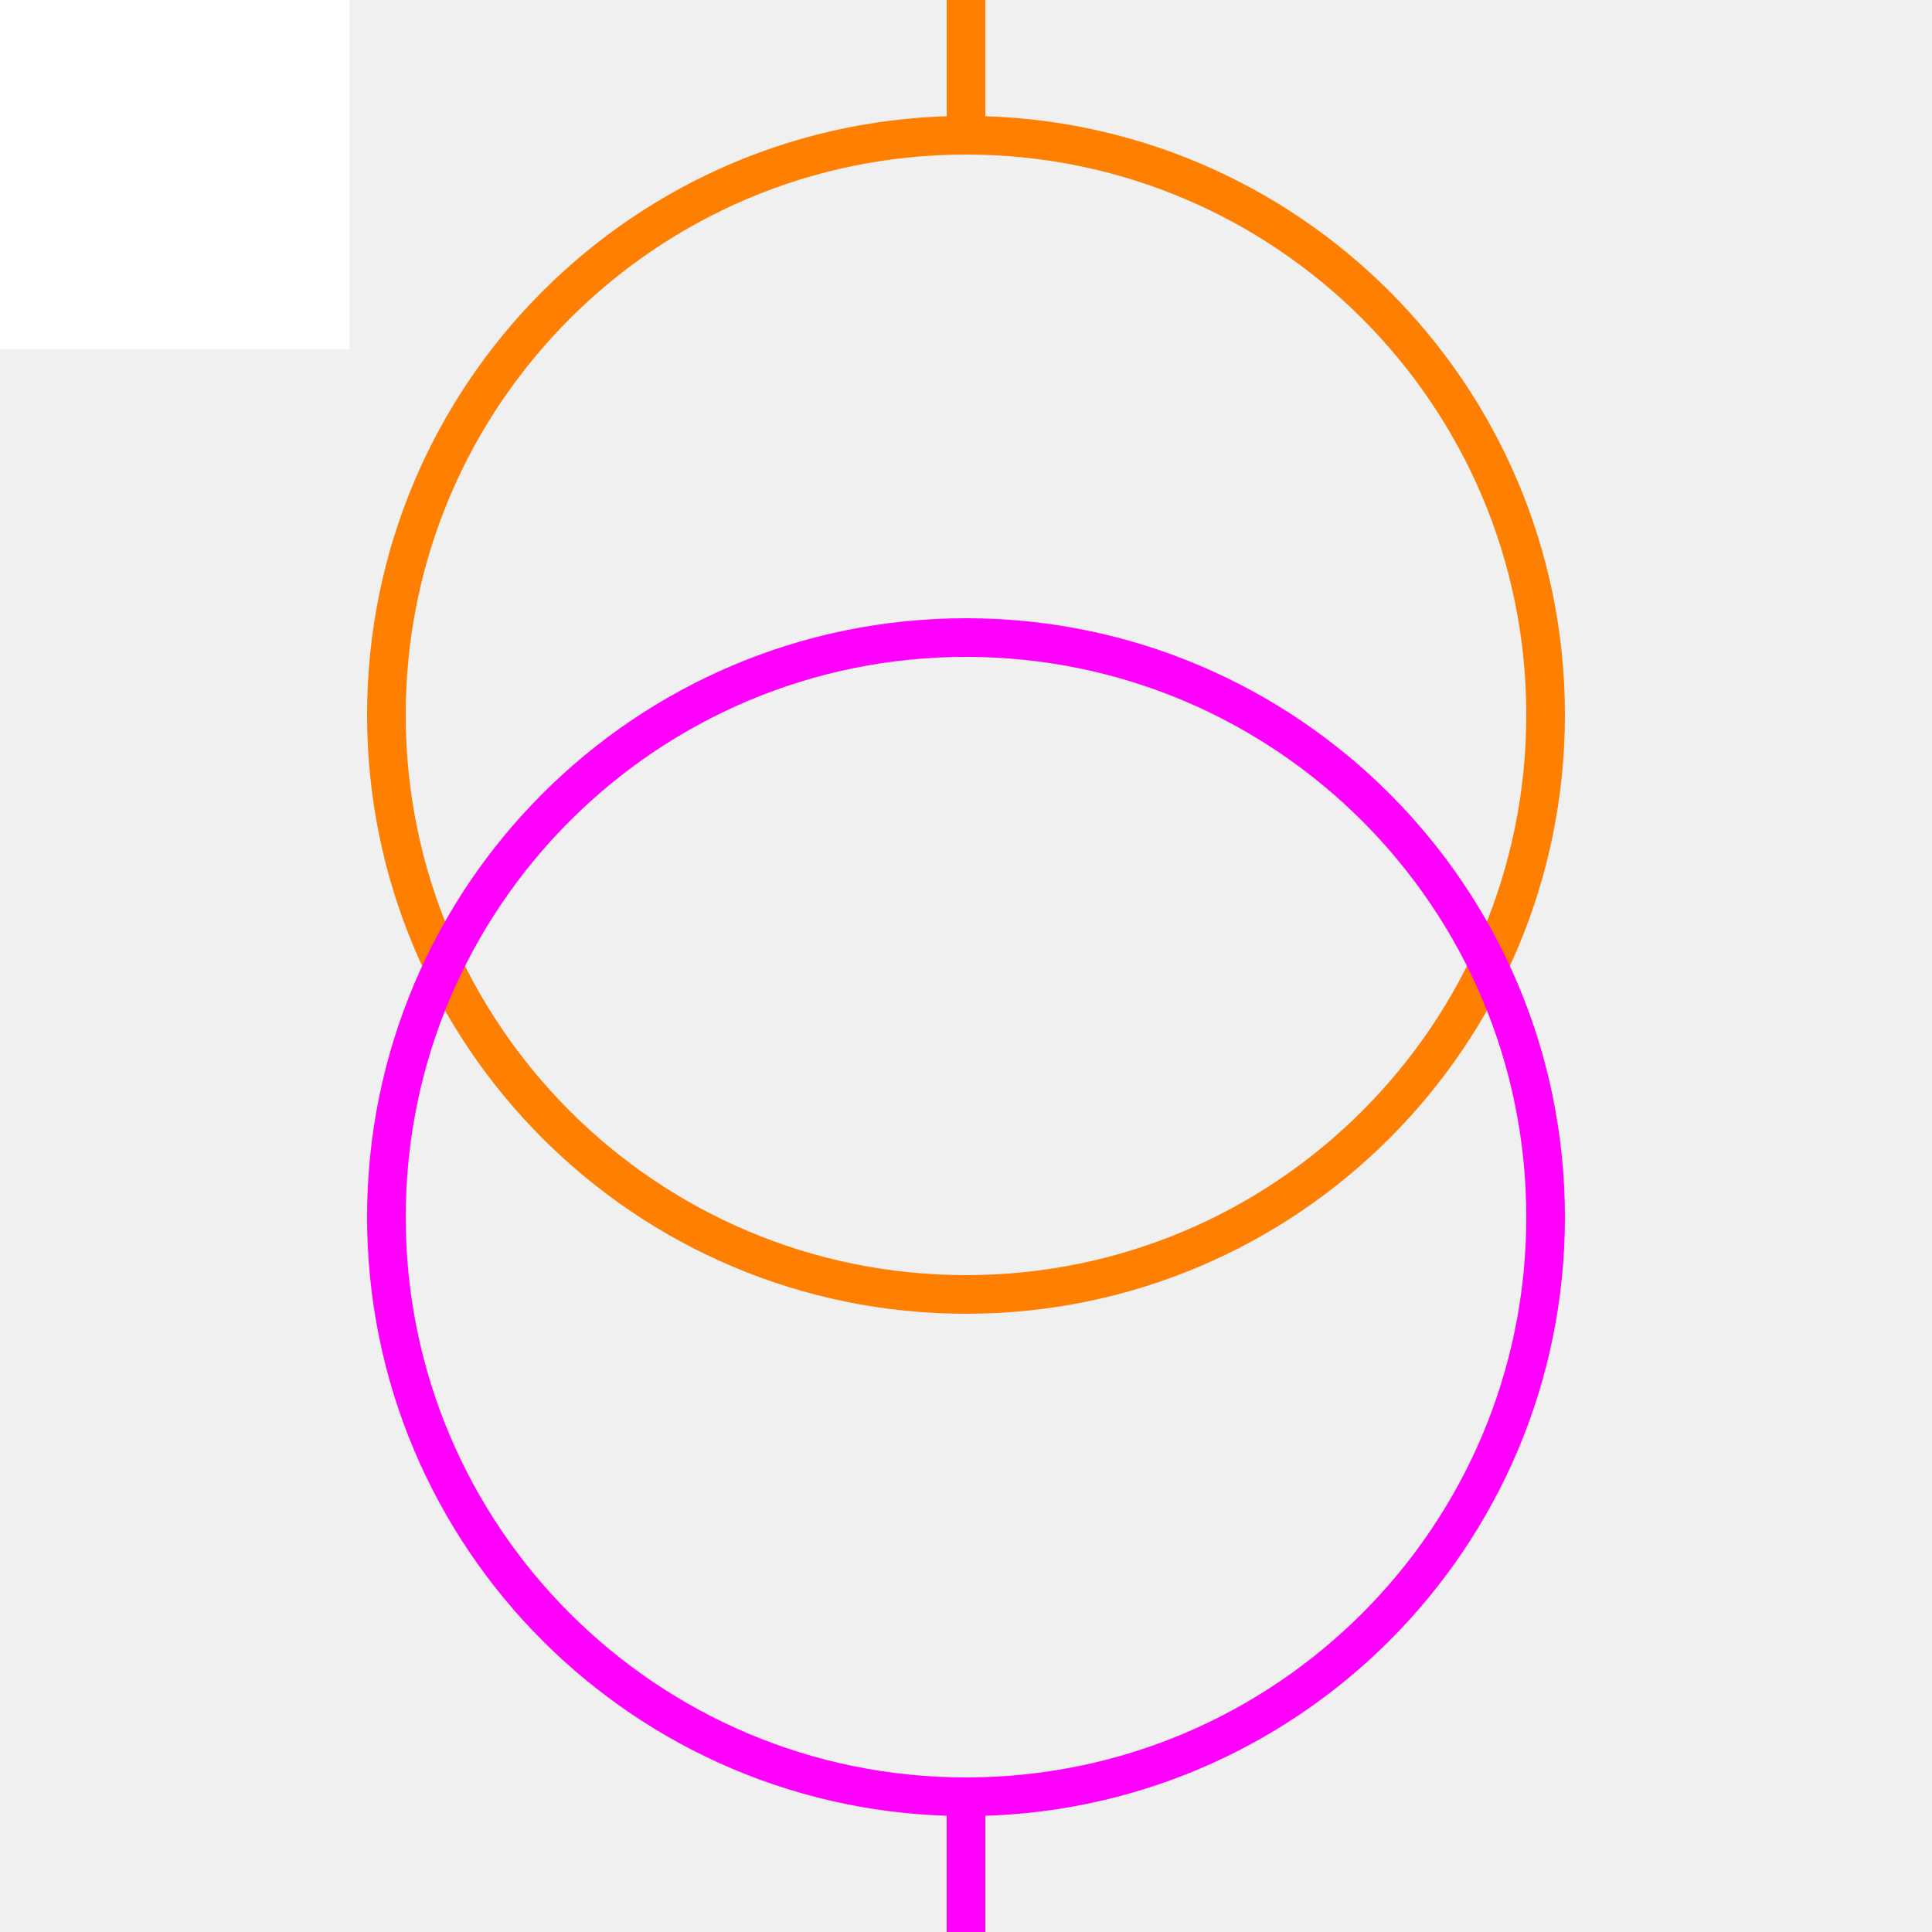
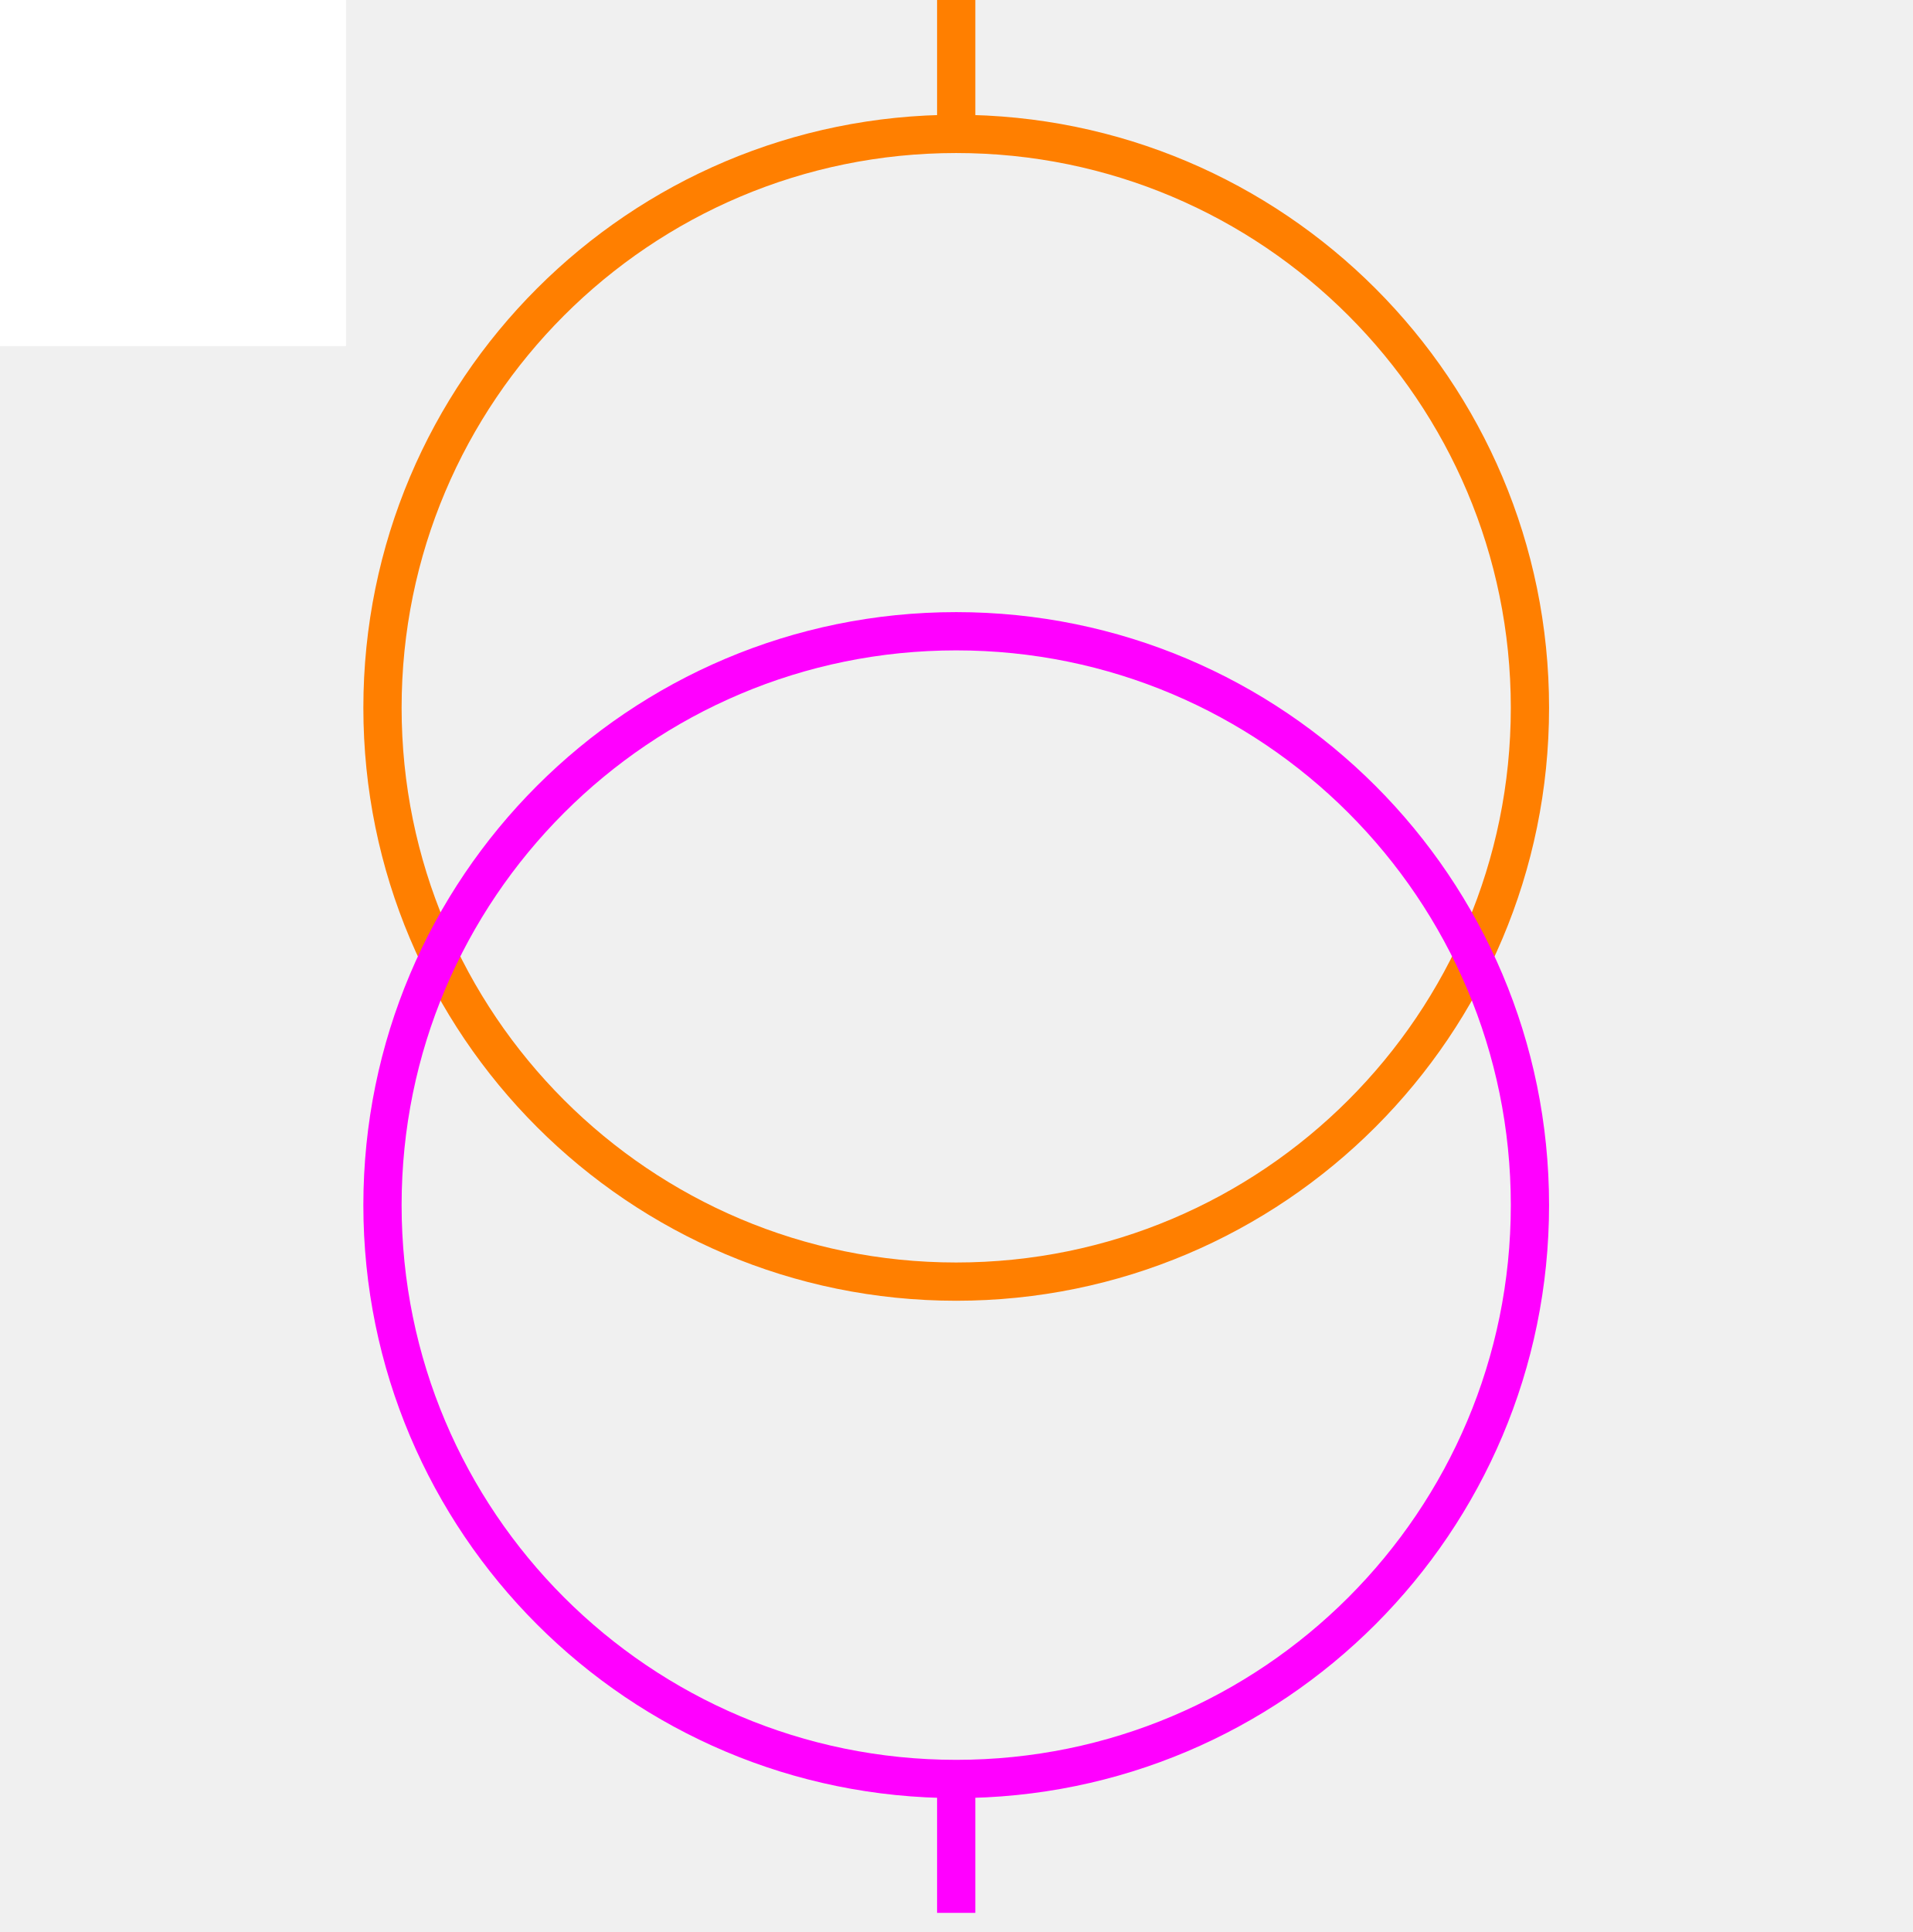
- <svg xmlns="http://www.w3.org/2000/svg" width="100" height="100">
+ <svg xmlns="http://www.w3.org/2000/svg" width="100" height="101">
  <g>
    <rect fill="#fff" id="canvas_background" height="19.094" width="19.094" y="-1" x="-1" />
    <g display="none" id="canvasGrid">
      <rect fill="url(#gridpattern)" stroke-width="0" y="0" x="0" height="100%" width="100%" id="svg_2" />
    </g>
  </g>
  <g>
    <ellipse fill="none" stroke="#FF7F00" stroke-width="2" cx="50" cy="37" id="svg_5" rx="30" ry="30" />
    <ellipse fill="none" stroke="#FF00FF" stroke-width="2" cx="50" cy="63" id="svg_8" rx="30" ry="30" />
    <line stroke="#FF7F00" id="svg_3" y2="7" x2="50" y1="0" x1="50" stroke-width="2" fill="none" />
    <line stroke="#FF00FF" id="svg_6" y2="100" x2="50" y1="93" x1="50" stroke-width="2" fill="none" />
  </g>
</svg>
